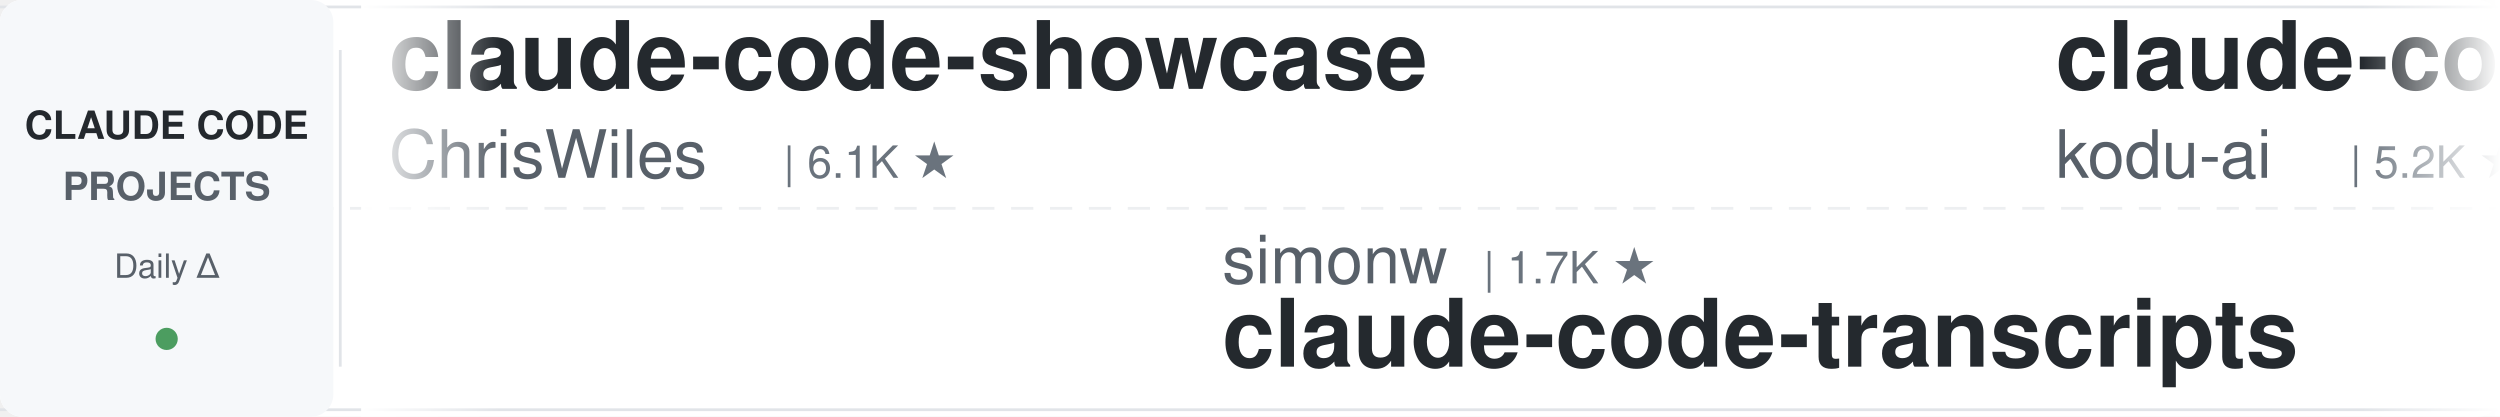
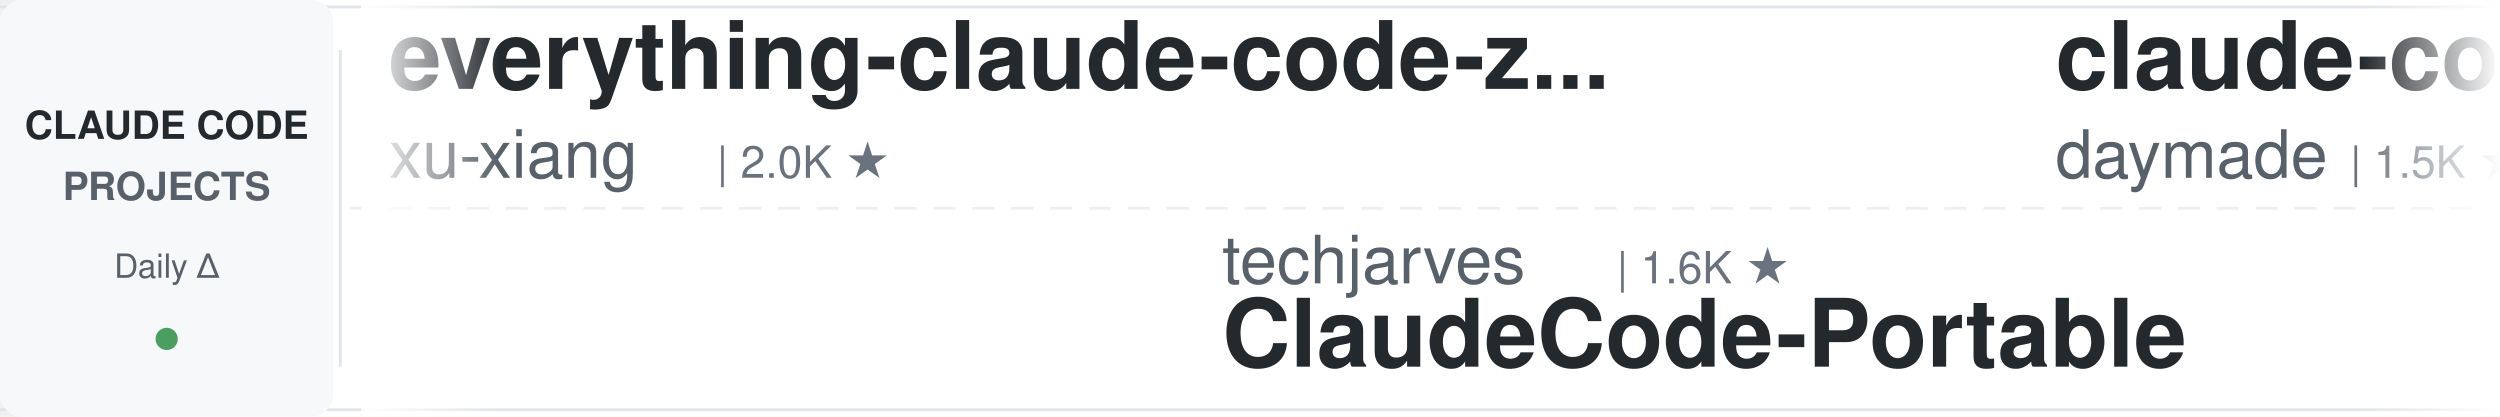
<svg xmlns="http://www.w3.org/2000/svg" width="900" height="150">
  <defs>
    <linearGradient id="leftFade" x1="0%" y1="0%" x2="100%" y2="0%">
      <stop offset="0%" style="stop-color:#ffffff;stop-opacity:1" />
      <stop offset="100%" style="stop-color:#ffffff;stop-opacity:0" />
    </linearGradient>
    <linearGradient id="rightFade" x1="0%" y1="0%" x2="100%" y2="0%">
      <stop offset="0%" style="stop-color:#ffffff;stop-opacity:0" />
      <stop offset="100%" style="stop-color:#ffffff;stop-opacity:1" />
    </linearGradient>
  </defs>
  <rect width="900" height="150" fill="#ffffff" rx="8" />
  <rect x="0" y="2" width="900" height="1" fill="#e1e4e8" />
  <rect x="0" y="147" width="900" height="1" fill="#e1e4e8" />
  <line x1="0" y1="75" x2="900" y2="75" stroke="#e1e4e8" stroke-width="1" stroke-dasharray="8 6" opacity="0.6" />
  <rect x="0" y="0" width="120" height="150" fill="#f6f8fa" rx="8" />
  <text x="60" y="50" font-family="-apple-system, BlinkMacSystemFont, 'Segoe UI', Helvetica, Arial, sans-serif" font-size="14" font-weight="600" fill="#24292e" text-anchor="middle">CLAUDE CODE</text>
  <text x="60" y="72" font-family="-apple-system, BlinkMacSystemFont, 'Segoe UI', Helvetica, Arial, sans-serif" font-size="14" font-weight="600" fill="#586069" text-anchor="middle">PROJECTS</text>
  <text x="60" y="100" font-family="-apple-system, BlinkMacSystemFont, 'Segoe UI', Helvetica, Arial, sans-serif" font-size="12" font-weight="500" fill="#586069" text-anchor="middle">Daily Δ</text>
  <circle cx="60" cy="122" r="4" fill="#22863a" opacity="0.8" />
  <rect x="122" y="18" width="1" height="114" fill="#e1e4e8" />
  <clipPath id="tickerClip">
    <rect x="130" y="0" width="770" height="150" />
  </clipPath>
  <g clip-path="url(#tickerClip)">
    <g id="tickerItems">
      <animateTransform attributeName="transform" attributeType="XML" type="translate" from="0 0" to="-3000 0" dur="54s" repeatCount="indefinite" />
      <g transform="translate(0, 0)">
-         <text x="140" y="32" font-family="-apple-system, BlinkMacSystemFont, 'Segoe UI', Helvetica, Arial, sans-serif" font-size="34" font-weight="600" fill="#24292e">claude-code-showcase</text>
-         <text x="140" y="64" font-family="-apple-system, BlinkMacSystemFont, 'Segoe UI', Helvetica, Arial, sans-serif" font-size="24" font-weight="400" fill="#586069">ChrisWiles</text>
-         <text x="282" y="64" font-family="-apple-system, BlinkMacSystemFont, 'Segoe UI', Helvetica, Arial, sans-serif" font-size="16" font-weight="500" fill="#6a737d">| 6.1K ★</text>
+         <text x="140" y="32" font-family="-apple-system, BlinkMacSystemFont, 'Segoe UI', Helvetica, Arial, sans-serif" font-size="34" font-weight="600" fill="#24292e">everything-claude-code-z...</text>
+         <text x="140" y="64" font-family="-apple-system, BlinkMacSystemFont, 'Segoe UI', Helvetica, Arial, sans-serif" font-size="24" font-weight="400" fill="#586069">xu-xiang</text>
+         <text x="258" y="64" font-family="-apple-system, BlinkMacSystemFont, 'Segoe UI', Helvetica, Arial, sans-serif" font-size="16" font-weight="500" fill="#6a737d">| 2.0K ★</text>
      </g>
      <g transform="translate(300, 0)">
-         <text x="140" y="102" font-family="-apple-system, BlinkMacSystemFont, 'Segoe UI', Helvetica, Arial, sans-serif" font-size="24" font-weight="400" fill="#586069">simonw</text>
-         <text x="234" y="102" font-family="-apple-system, BlinkMacSystemFont, 'Segoe UI', Helvetica, Arial, sans-serif" font-size="16" font-weight="500" fill="#6a737d">| 1.7K ★</text>
-         <text x="140" y="132" font-family="-apple-system, BlinkMacSystemFont, 'Segoe UI', Helvetica, Arial, sans-serif" font-size="34" font-weight="600" fill="#24292e">claude-code-transcripts</text>
+         <text x="140" y="102" font-family="-apple-system, BlinkMacSystemFont, 'Segoe UI', Helvetica, Arial, sans-serif" font-size="24" font-weight="400" fill="#586069">techjarves</text>
+         <text x="282" y="102" font-family="-apple-system, BlinkMacSystemFont, 'Segoe UI', Helvetica, Arial, sans-serif" font-size="16" font-weight="500" fill="#6a737d">| 1.6K ★</text>
+         <text x="140" y="132" font-family="-apple-system, BlinkMacSystemFont, 'Segoe UI', Helvetica, Arial, sans-serif" font-size="34" font-weight="600" fill="#24292e">ClaudeCode-Portable</text>
      </g>
      <g transform="translate(600, 0)">
-         <text x="140" y="32" font-family="-apple-system, BlinkMacSystemFont, 'Segoe UI', Helvetica, Arial, sans-serif" font-size="34" font-weight="600" fill="#24292e">claude-coder</text>
-         <text x="140" y="64" font-family="-apple-system, BlinkMacSystemFont, 'Segoe UI', Helvetica, Arial, sans-serif" font-size="24" font-weight="400" fill="#586069">kodu-ai</text>
-         <text x="246" y="64" font-family="-apple-system, BlinkMacSystemFont, 'Segoe UI', Helvetica, Arial, sans-serif" font-size="16" font-weight="500" fill="#6a737d">| 5.2K ★</text>
+         <text x="140" y="32" font-family="-apple-system, BlinkMacSystemFont, 'Segoe UI', Helvetica, Arial, sans-serif" font-size="34" font-weight="600" fill="#24292e">claude-code-skills</text>
+         <text x="140" y="64" font-family="-apple-system, BlinkMacSystemFont, 'Segoe UI', Helvetica, Arial, sans-serif" font-size="24" font-weight="400" fill="#586069">daymade</text>
+         <text x="246" y="64" font-family="-apple-system, BlinkMacSystemFont, 'Segoe UI', Helvetica, Arial, sans-serif" font-size="16" font-weight="500" fill="#6a737d">| 1.5K ★</text>
      </g>
      <g transform="translate(900, 0)">
-         <text x="140" y="102" font-family="-apple-system, BlinkMacSystemFont, 'Segoe UI', Helvetica, Arial, sans-serif" font-size="24" font-weight="400" fill="#586069">andrew-kramer-inno</text>
-         <text x="378" y="102" font-family="-apple-system, BlinkMacSystemFont, 'Segoe UI', Helvetica, Arial, sans-serif" font-size="16" font-weight="500" fill="#6a737d">| 593 ★</text>
-         <text x="140" y="132" font-family="-apple-system, BlinkMacSystemFont, 'Segoe UI', Helvetica, Arial, sans-serif" font-size="34" font-weight="600" fill="#24292e">claude-code-source-build</text>
+         <text x="140" y="102" font-family="-apple-system, BlinkMacSystemFont, 'Segoe UI', Helvetica, Arial, sans-serif" font-size="24" font-weight="400" fill="#586069">ccplugins</text>
+         <text x="270" y="102" font-family="-apple-system, BlinkMacSystemFont, 'Segoe UI', Helvetica, Arial, sans-serif" font-size="16" font-weight="500" fill="#6a737d">| 969 ★</text>
+         <text x="140" y="132" font-family="-apple-system, BlinkMacSystemFont, 'Segoe UI', Helvetica, Arial, sans-serif" font-size="34" font-weight="600" fill="#24292e">awesome-claude-code-plug...</text>
      </g>
      <g transform="translate(1200, 0)">
-         <text x="140" y="32" font-family="-apple-system, BlinkMacSystemFont, 'Segoe UI', Helvetica, Arial, sans-serif" font-size="34" font-weight="600" fill="#24292e">pi-vs-claude-code</text>
-         <text x="140" y="64" font-family="-apple-system, BlinkMacSystemFont, 'Segoe UI', Helvetica, Arial, sans-serif" font-size="24" font-weight="400" fill="#586069">disler</text>
-         <text x="234" y="64" font-family="-apple-system, BlinkMacSystemFont, 'Segoe UI', Helvetica, Arial, sans-serif" font-size="16" font-weight="500" fill="#6a737d">| 1.7K ★</text>
+         <text x="140" y="32" font-family="-apple-system, BlinkMacSystemFont, 'Segoe UI', Helvetica, Arial, sans-serif" font-size="34" font-weight="600" fill="#24292e">claude-code-best-practic...</text>
+         <text x="140" y="64" font-family="-apple-system, BlinkMacSystemFont, 'Segoe UI', Helvetica, Arial, sans-serif" font-size="24" font-weight="400" fill="#586069">shanraisshan</text>
+         <text x="306" y="64" font-family="-apple-system, BlinkMacSystemFont, 'Segoe UI', Helvetica, Arial, sans-serif" font-size="16" font-weight="500" fill="#6a737d">| 67.4K ★</text>
      </g>
      <g transform="translate(1500, 0)">
-         <text x="140" y="102" font-family="-apple-system, BlinkMacSystemFont, 'Segoe UI', Helvetica, Arial, sans-serif" font-size="24" font-weight="400" fill="#586069">multica-ai</text>
-         <text x="282" y="102" font-family="-apple-system, BlinkMacSystemFont, 'Segoe UI', Helvetica, Arial, sans-serif" font-size="16" font-weight="500" fill="#6a737d">| 218.0K ★</text>
-         <text x="140" y="132" font-family="-apple-system, BlinkMacSystemFont, 'Segoe UI', Helvetica, Arial, sans-serif" font-size="34" font-weight="600" fill="#24292e">andrej-karpathy-skills</text>
+         <text x="140" y="102" font-family="-apple-system, BlinkMacSystemFont, 'Segoe UI', Helvetica, Arial, sans-serif" font-size="24" font-weight="400" fill="#586069">jqueryscript</text>
+         <text x="306" y="102" font-family="-apple-system, BlinkMacSystemFont, 'Segoe UI', Helvetica, Arial, sans-serif" font-size="16" font-weight="500" fill="#6a737d">| 526 ★</text>
+         <text x="140" y="132" font-family="-apple-system, BlinkMacSystemFont, 'Segoe UI', Helvetica, Arial, sans-serif" font-size="34" font-weight="600" fill="#24292e">awesome-claude-code</text>
      </g>
      <g transform="translate(1800, 0)">
-         <text x="140" y="32" font-family="-apple-system, BlinkMacSystemFont, 'Segoe UI', Helvetica, Arial, sans-serif" font-size="34" font-weight="600" fill="#24292e">sc-claude-code-files</text>
-         <text x="140" y="64" font-family="-apple-system, BlinkMacSystemFont, 'Segoe UI', Helvetica, Arial, sans-serif" font-size="24" font-weight="400" fill="#586069">https-deeplearning-ai</text>
-         <text x="414" y="64" font-family="-apple-system, BlinkMacSystemFont, 'Segoe UI', Helvetica, Arial, sans-serif" font-size="16" font-weight="500" fill="#6a737d">| 555 ★</text>
+         <text x="140" y="32" font-family="-apple-system, BlinkMacSystemFont, 'Segoe UI', Helvetica, Arial, sans-serif" font-size="34" font-weight="600" fill="#24292e">claude-code-prompts</text>
+         <text x="140" y="64" font-family="-apple-system, BlinkMacSystemFont, 'Segoe UI', Helvetica, Arial, sans-serif" font-size="24" font-weight="400" fill="#586069">repowise-dev</text>
+         <text x="306" y="64" font-family="-apple-system, BlinkMacSystemFont, 'Segoe UI', Helvetica, Arial, sans-serif" font-size="16" font-weight="500" fill="#6a737d">| 1.2K ★</text>
      </g>
      <g transform="translate(2100, 0)">
-         <text x="140" y="102" font-family="-apple-system, BlinkMacSystemFont, 'Segoe UI', Helvetica, Arial, sans-serif" font-size="24" font-weight="400" fill="#586069">lintsinghua</text>
-         <text x="294" y="102" font-family="-apple-system, BlinkMacSystemFont, 'Segoe UI', Helvetica, Arial, sans-serif" font-size="16" font-weight="500" fill="#6a737d">| 4.3K ★</text>
-         <text x="140" y="132" font-family="-apple-system, BlinkMacSystemFont, 'Segoe UI', Helvetica, Arial, sans-serif" font-size="34" font-weight="600" fill="#24292e">claude-code-book</text>
+         <text x="140" y="102" font-family="-apple-system, BlinkMacSystemFont, 'Segoe UI', Helvetica, Arial, sans-serif" font-size="24" font-weight="400" fill="#586069">asgeirtj</text>
+         <text x="258" y="102" font-family="-apple-system, BlinkMacSystemFont, 'Segoe UI', Helvetica, Arial, sans-serif" font-size="16" font-weight="500" fill="#6a737d">| 69.3K ★</text>
+         <text x="140" y="132" font-family="-apple-system, BlinkMacSystemFont, 'Segoe UI', Helvetica, Arial, sans-serif" font-size="34" font-weight="600" fill="#24292e">system_prompts_leaks</text>
      </g>
      <g transform="translate(2400, 0)">
-         <text x="140" y="32" font-family="-apple-system, BlinkMacSystemFont, 'Segoe UI', Helvetica, Arial, sans-serif" font-size="34" font-weight="600" fill="#24292e">awesome-claude-code-suba...</text>
-         <text x="140" y="64" font-family="-apple-system, BlinkMacSystemFont, 'Segoe UI', Helvetica, Arial, sans-serif" font-size="24" font-weight="400" fill="#586069">VoltAgent</text>
-         <text x="270" y="64" font-family="-apple-system, BlinkMacSystemFont, 'Segoe UI', Helvetica, Arial, sans-serif" font-size="16" font-weight="500" fill="#6a737d">| 25.6K ★</text>
+         <text x="140" y="32" font-family="-apple-system, BlinkMacSystemFont, 'Segoe UI', Helvetica, Arial, sans-serif" font-size="34" font-weight="600" fill="#24292e">everything-claude-code</text>
+         <text x="140" y="64" font-family="-apple-system, BlinkMacSystemFont, 'Segoe UI', Helvetica, Arial, sans-serif" font-size="24" font-weight="400" fill="#586069">WorldFlowAI</text>
+         <text x="294" y="64" font-family="-apple-system, BlinkMacSystemFont, 'Segoe UI', Helvetica, Arial, sans-serif" font-size="16" font-weight="500" fill="#6a737d">| 4.4K ★</text>
      </g>
      <g transform="translate(2700, 0)">
-         <text x="140" y="102" font-family="-apple-system, BlinkMacSystemFont, 'Segoe UI', Helvetica, Arial, sans-serif" font-size="24" font-weight="400" fill="#586069">lorryjovens-hub</text>
-         <text x="342" y="102" font-family="-apple-system, BlinkMacSystemFont, 'Segoe UI', Helvetica, Arial, sans-serif" font-size="16" font-weight="500" fill="#6a737d">| 1.7K ★</text>
-         <text x="140" y="132" font-family="-apple-system, BlinkMacSystemFont, 'Segoe UI', Helvetica, Arial, sans-serif" font-size="34" font-weight="600" fill="#24292e">claude-code-rust</text>
+         <text x="140" y="102" font-family="-apple-system, BlinkMacSystemFont, 'Segoe UI', Helvetica, Arial, sans-serif" font-size="24" font-weight="400" fill="#586069">VILA-Lab</text>
+         <text x="258" y="102" font-family="-apple-system, BlinkMacSystemFont, 'Segoe UI', Helvetica, Arial, sans-serif" font-size="16" font-weight="500" fill="#6a737d">| 2.2K ★</text>
+         <text x="140" y="132" font-family="-apple-system, BlinkMacSystemFont, 'Segoe UI', Helvetica, Arial, sans-serif" font-size="34" font-weight="600" fill="#24292e">Dive-into-Claude-Code</text>
      </g>
      <g transform="translate(3000, 0)">
-         <text x="140" y="32" font-family="-apple-system, BlinkMacSystemFont, 'Segoe UI', Helvetica, Arial, sans-serif" font-size="34" font-weight="600" fill="#24292e">claude-code-showcase</text>
-         <text x="140" y="64" font-family="-apple-system, BlinkMacSystemFont, 'Segoe UI', Helvetica, Arial, sans-serif" font-size="24" font-weight="400" fill="#586069">ChrisWiles</text>
-         <text x="282" y="64" font-family="-apple-system, BlinkMacSystemFont, 'Segoe UI', Helvetica, Arial, sans-serif" font-size="16" font-weight="500" fill="#6a737d">| 6.1K ★</text>
+         <text x="140" y="32" font-family="-apple-system, BlinkMacSystemFont, 'Segoe UI', Helvetica, Arial, sans-serif" font-size="34" font-weight="600" fill="#24292e">everything-claude-code-z...</text>
+         <text x="140" y="64" font-family="-apple-system, BlinkMacSystemFont, 'Segoe UI', Helvetica, Arial, sans-serif" font-size="24" font-weight="400" fill="#586069">xu-xiang</text>
+         <text x="258" y="64" font-family="-apple-system, BlinkMacSystemFont, 'Segoe UI', Helvetica, Arial, sans-serif" font-size="16" font-weight="500" fill="#6a737d">| 2.0K ★</text>
      </g>
      <g transform="translate(3300, 0)">
-         <text x="140" y="102" font-family="-apple-system, BlinkMacSystemFont, 'Segoe UI', Helvetica, Arial, sans-serif" font-size="24" font-weight="400" fill="#586069">simonw</text>
-         <text x="234" y="102" font-family="-apple-system, BlinkMacSystemFont, 'Segoe UI', Helvetica, Arial, sans-serif" font-size="16" font-weight="500" fill="#6a737d">| 1.7K ★</text>
-         <text x="140" y="132" font-family="-apple-system, BlinkMacSystemFont, 'Segoe UI', Helvetica, Arial, sans-serif" font-size="34" font-weight="600" fill="#24292e">claude-code-transcripts</text>
+         <text x="140" y="102" font-family="-apple-system, BlinkMacSystemFont, 'Segoe UI', Helvetica, Arial, sans-serif" font-size="24" font-weight="400" fill="#586069">techjarves</text>
+         <text x="282" y="102" font-family="-apple-system, BlinkMacSystemFont, 'Segoe UI', Helvetica, Arial, sans-serif" font-size="16" font-weight="500" fill="#6a737d">| 1.6K ★</text>
+         <text x="140" y="132" font-family="-apple-system, BlinkMacSystemFont, 'Segoe UI', Helvetica, Arial, sans-serif" font-size="34" font-weight="600" fill="#24292e">ClaudeCode-Portable</text>
      </g>
      <g transform="translate(3600, 0)">
-         <text x="140" y="32" font-family="-apple-system, BlinkMacSystemFont, 'Segoe UI', Helvetica, Arial, sans-serif" font-size="34" font-weight="600" fill="#24292e">claude-coder</text>
-         <text x="140" y="64" font-family="-apple-system, BlinkMacSystemFont, 'Segoe UI', Helvetica, Arial, sans-serif" font-size="24" font-weight="400" fill="#586069">kodu-ai</text>
-         <text x="246" y="64" font-family="-apple-system, BlinkMacSystemFont, 'Segoe UI', Helvetica, Arial, sans-serif" font-size="16" font-weight="500" fill="#6a737d">| 5.2K ★</text>
+         <text x="140" y="32" font-family="-apple-system, BlinkMacSystemFont, 'Segoe UI', Helvetica, Arial, sans-serif" font-size="34" font-weight="600" fill="#24292e">claude-code-skills</text>
+         <text x="140" y="64" font-family="-apple-system, BlinkMacSystemFont, 'Segoe UI', Helvetica, Arial, sans-serif" font-size="24" font-weight="400" fill="#586069">daymade</text>
+         <text x="246" y="64" font-family="-apple-system, BlinkMacSystemFont, 'Segoe UI', Helvetica, Arial, sans-serif" font-size="16" font-weight="500" fill="#6a737d">| 1.5K ★</text>
      </g>
      <g transform="translate(3900, 0)">
-         <text x="140" y="102" font-family="-apple-system, BlinkMacSystemFont, 'Segoe UI', Helvetica, Arial, sans-serif" font-size="24" font-weight="400" fill="#586069">andrew-kramer-inno</text>
-         <text x="378" y="102" font-family="-apple-system, BlinkMacSystemFont, 'Segoe UI', Helvetica, Arial, sans-serif" font-size="16" font-weight="500" fill="#6a737d">| 593 ★</text>
-         <text x="140" y="132" font-family="-apple-system, BlinkMacSystemFont, 'Segoe UI', Helvetica, Arial, sans-serif" font-size="34" font-weight="600" fill="#24292e">claude-code-source-build</text>
+         <text x="140" y="102" font-family="-apple-system, BlinkMacSystemFont, 'Segoe UI', Helvetica, Arial, sans-serif" font-size="24" font-weight="400" fill="#586069">ccplugins</text>
+         <text x="270" y="102" font-family="-apple-system, BlinkMacSystemFont, 'Segoe UI', Helvetica, Arial, sans-serif" font-size="16" font-weight="500" fill="#6a737d">| 969 ★</text>
+         <text x="140" y="132" font-family="-apple-system, BlinkMacSystemFont, 'Segoe UI', Helvetica, Arial, sans-serif" font-size="34" font-weight="600" fill="#24292e">awesome-claude-code-plug...</text>
      </g>
    </g>
  </g>
  <rect x="130" y="0" width="50" height="150" fill="url(#leftFade)" />
  <rect x="850" y="0" width="50" height="150" fill="url(#rightFade)" />
</svg>
